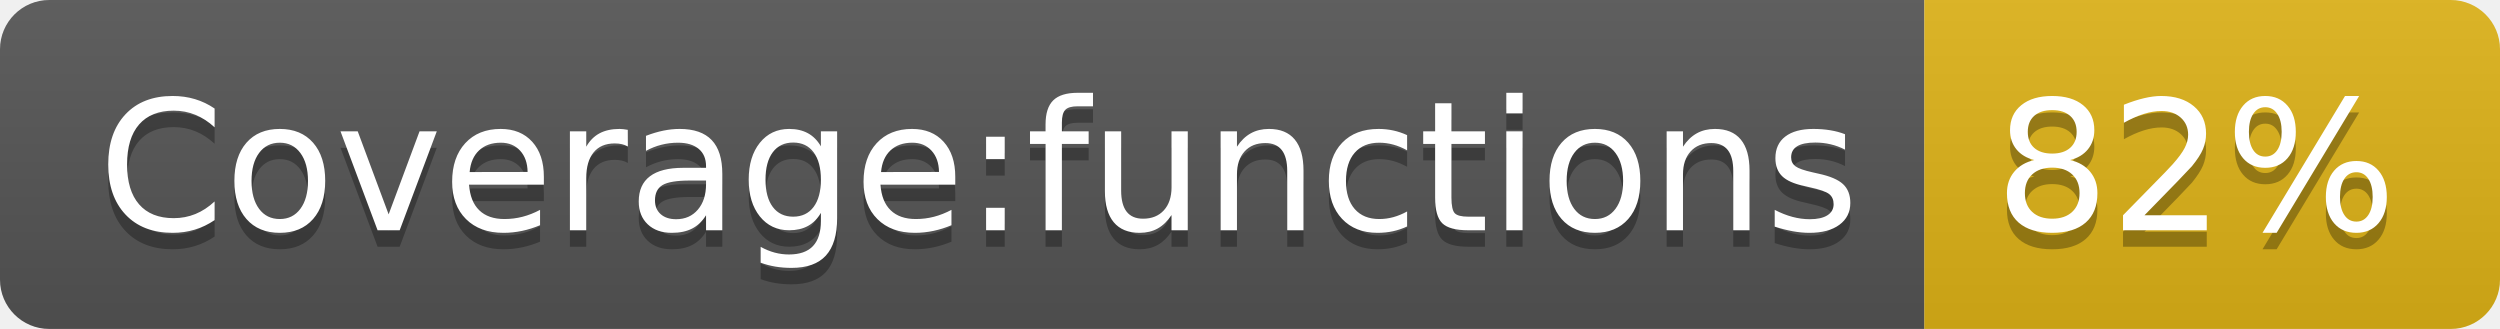
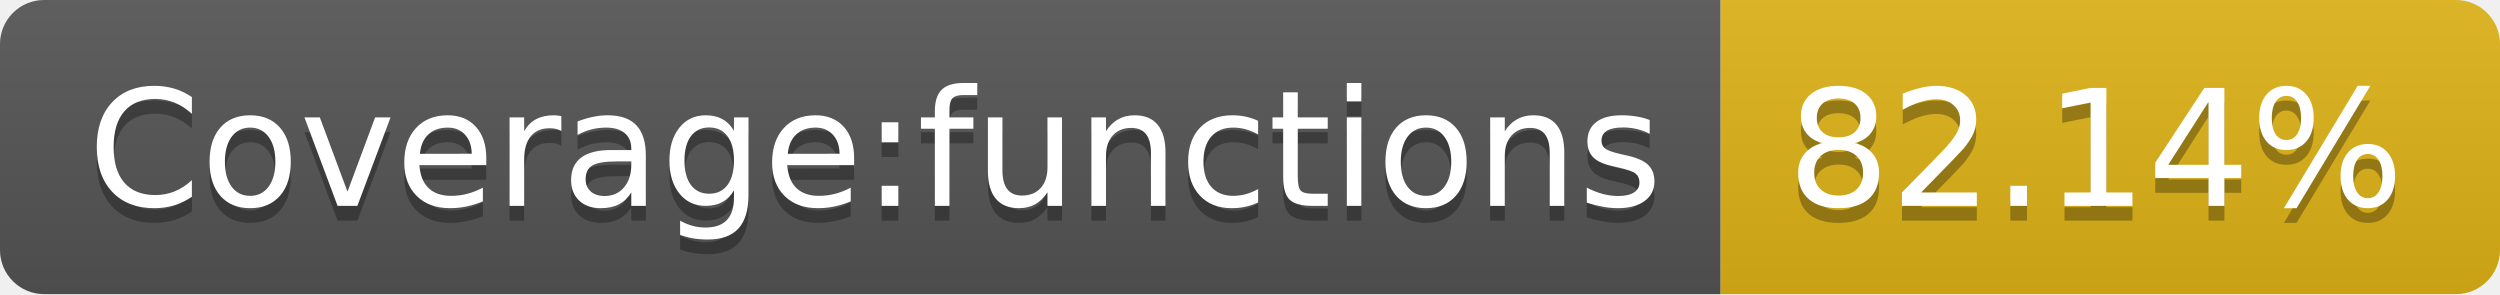
- <svg xmlns="http://www.w3.org/2000/svg" width="152" height="20" role="img" aria-label="Coverage:functions: 82%">
+ <svg xmlns="http://www.w3.org/2000/svg" width="170" height="20" role="img" aria-label="Coverage:functions: 82.14%">
  <linearGradient id="s" x2="0" y2="100%">
    <stop offset="0" stop-color="#bbb" stop-opacity=".1" />
    <stop offset="1" stop-opacity=".1" />
  </linearGradient>
  <clipPath id="r">
-     <rect width="152" height="20" rx="3" fill="#fff" />
+     <rect width="170" height="20" rx="3" fill="#fff" />
  </clipPath>
  <g clip-path="url(#r)">
    <rect width="117" height="20" fill="#555" />
-     <rect x="117" width="35" height="20" fill="#dfb317" />
-     <rect width="152" height="20" fill="url(#s)" />
+     <rect x="117" width="53" height="20" fill="#dfb317" />
+     <rect width="170" height="20" fill="url(#s)" />
  </g>
  <g fill="#fff" text-anchor="middle" font-family="Verdana,Geneva,DejaVu Sans,sans-serif" text-rendering="geometricPrecision" font-size="110">
    <text aria-hidden="true" x="595" y="150" fill="#010101" fill-opacity=".3" transform="scale(.1)" textLength="1070">Coverage:functions</text>
    <text x="595" y="140" transform="scale(.1)" fill="#fff" textLength="1070">Coverage:functions</text>
-     <text aria-hidden="true" x="1335" y="150" fill="#010101" fill-opacity=".3" transform="scale(.1)" textLength="250">82%</text>
-     <text x="1335" y="140" transform="scale(.1)" fill="#fff" textLength="250">82%</text>
+     <text aria-hidden="true" x="1425" y="150" fill="#010101" fill-opacity=".3" transform="scale(.1)" textLength="430">82.14%</text>
+     <text x="1425" y="140" transform="scale(.1)" fill="#fff" textLength="430">82.14%</text>
  </g>
</svg>
